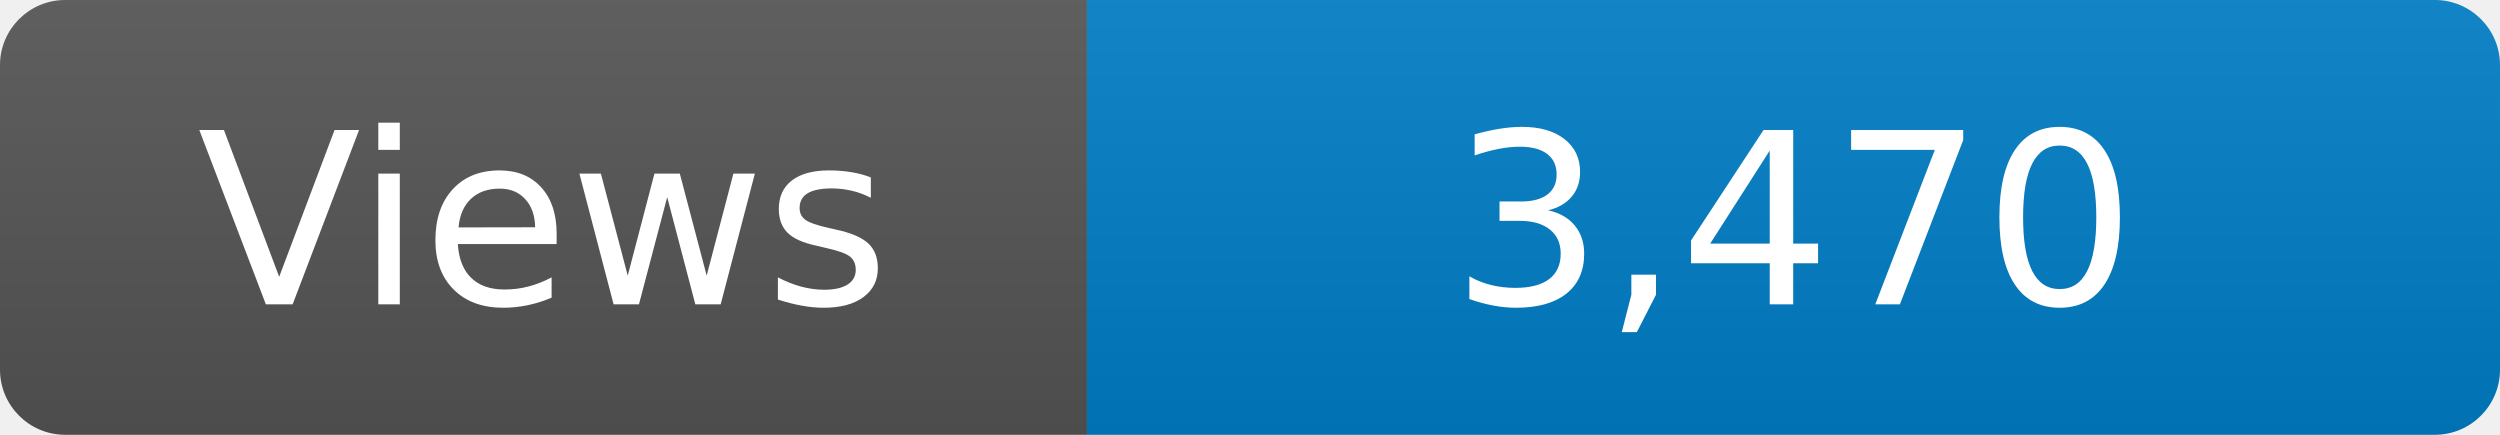
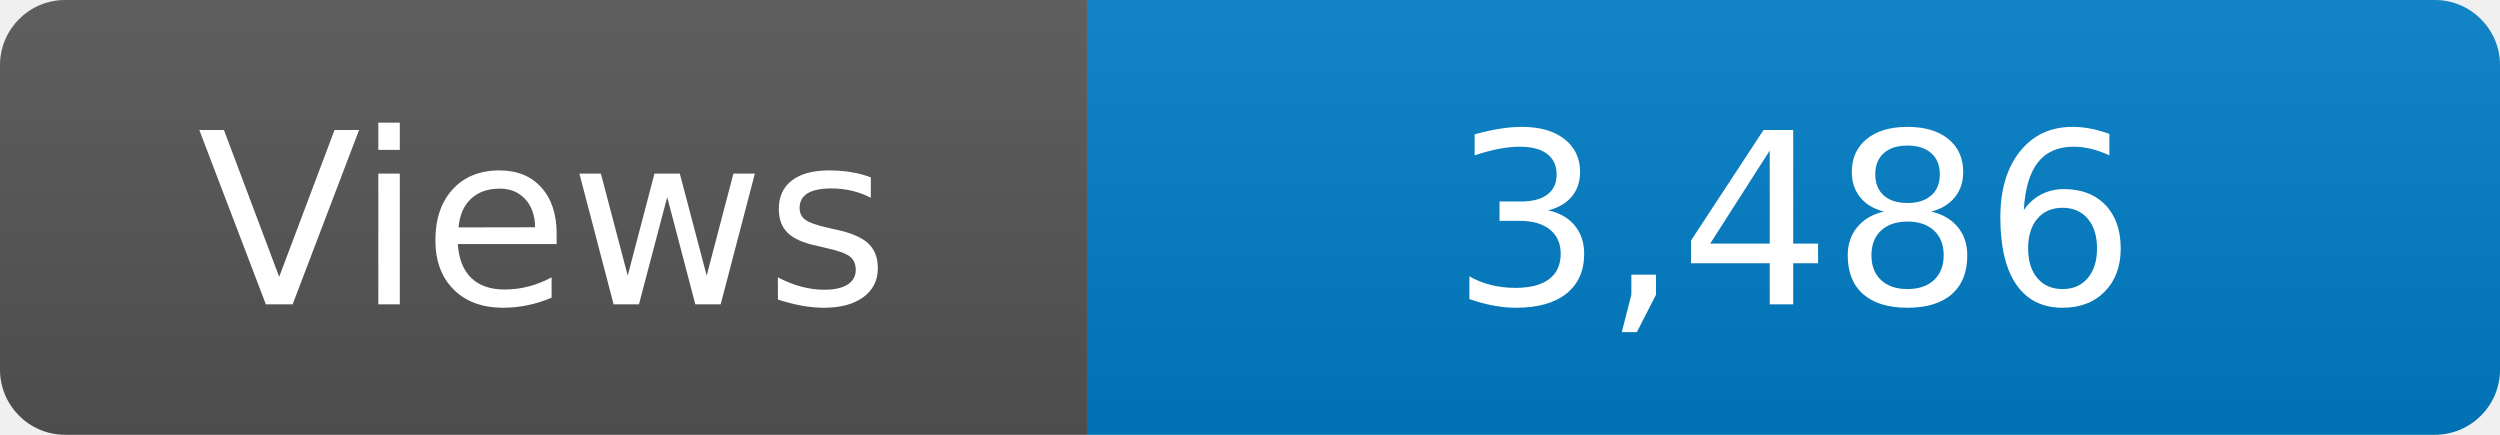
<svg xmlns="http://www.w3.org/2000/svg" width="115" height="20" role="img" aria-label="Maintained?: yes">
  <linearGradient id="s" x2="0" y2="100%">
    <stop offset="0" stop-color="#bbb" stop-opacity=".1" />
    <stop offset="1" stop-opacity=".1" />
  </linearGradient>
  <clipPath id="r">
    <rect width="115" height="20" rx="3" fill="#fff" />
  </clipPath>
  <g clip-path="url(#r)">
    <rect width="50" height="20" fill="#555" />
    <rect x="50" width="160" height="20" fill="#007ec6" />
    <rect width="115" height="20" fill="url(#s)" />
  </g>
  <g fill="#fff" text-anchor="middle" font-family="Verdana,Geneva,DejaVu Sans,sans-serif" font-size="110">
    <text x="250" y="140" transform="scale(.1)" fill="#fff">Views</text>
-     <text x="825" y="140" transform="scale(.1)" fill="#fff">3,470</text>
+     <text x="825" y="140" transform="scale(.1)" fill="#fff">3,486</text>
  </g>
</svg>
